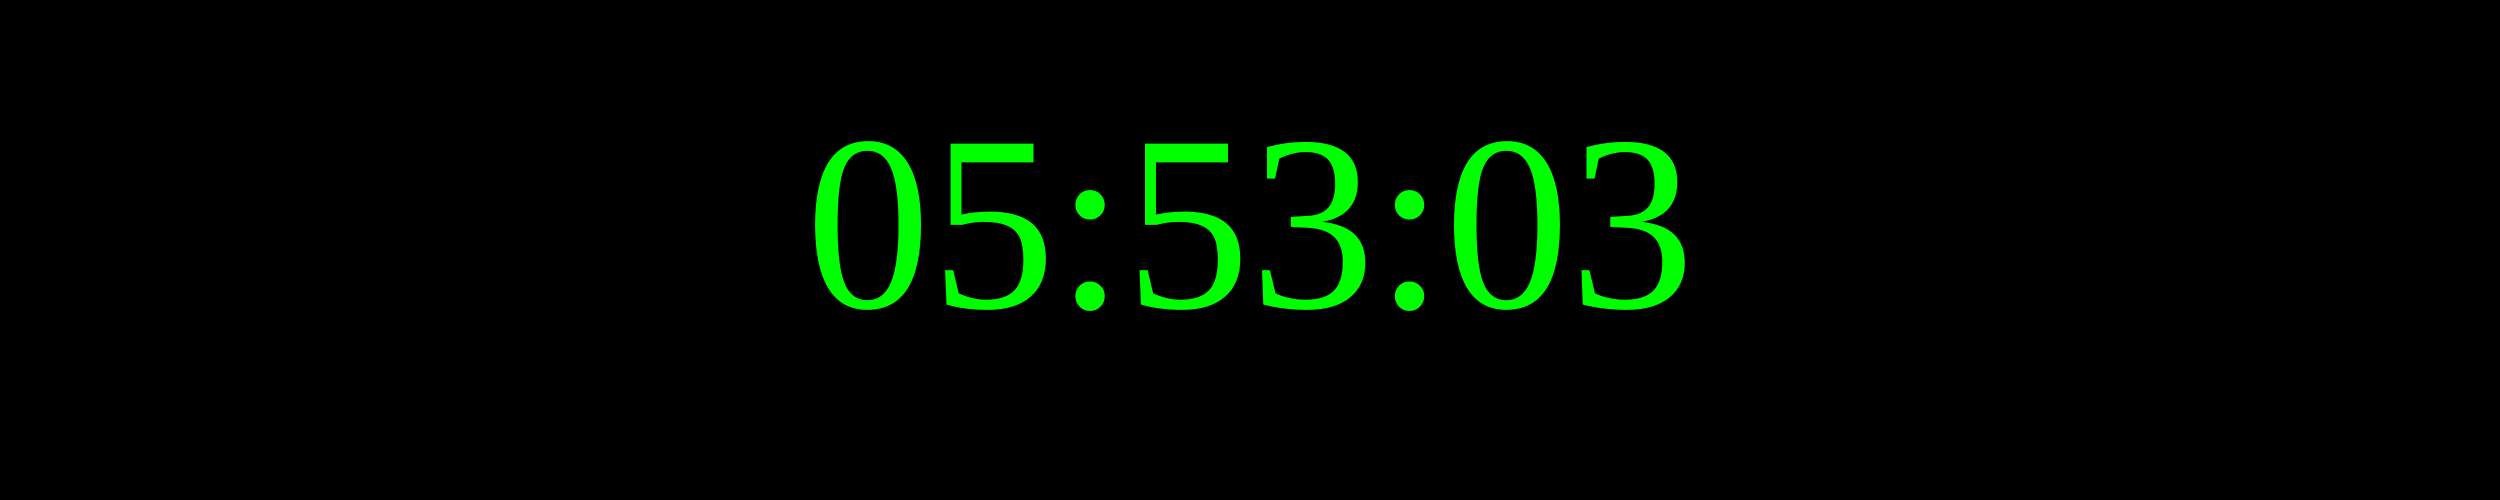
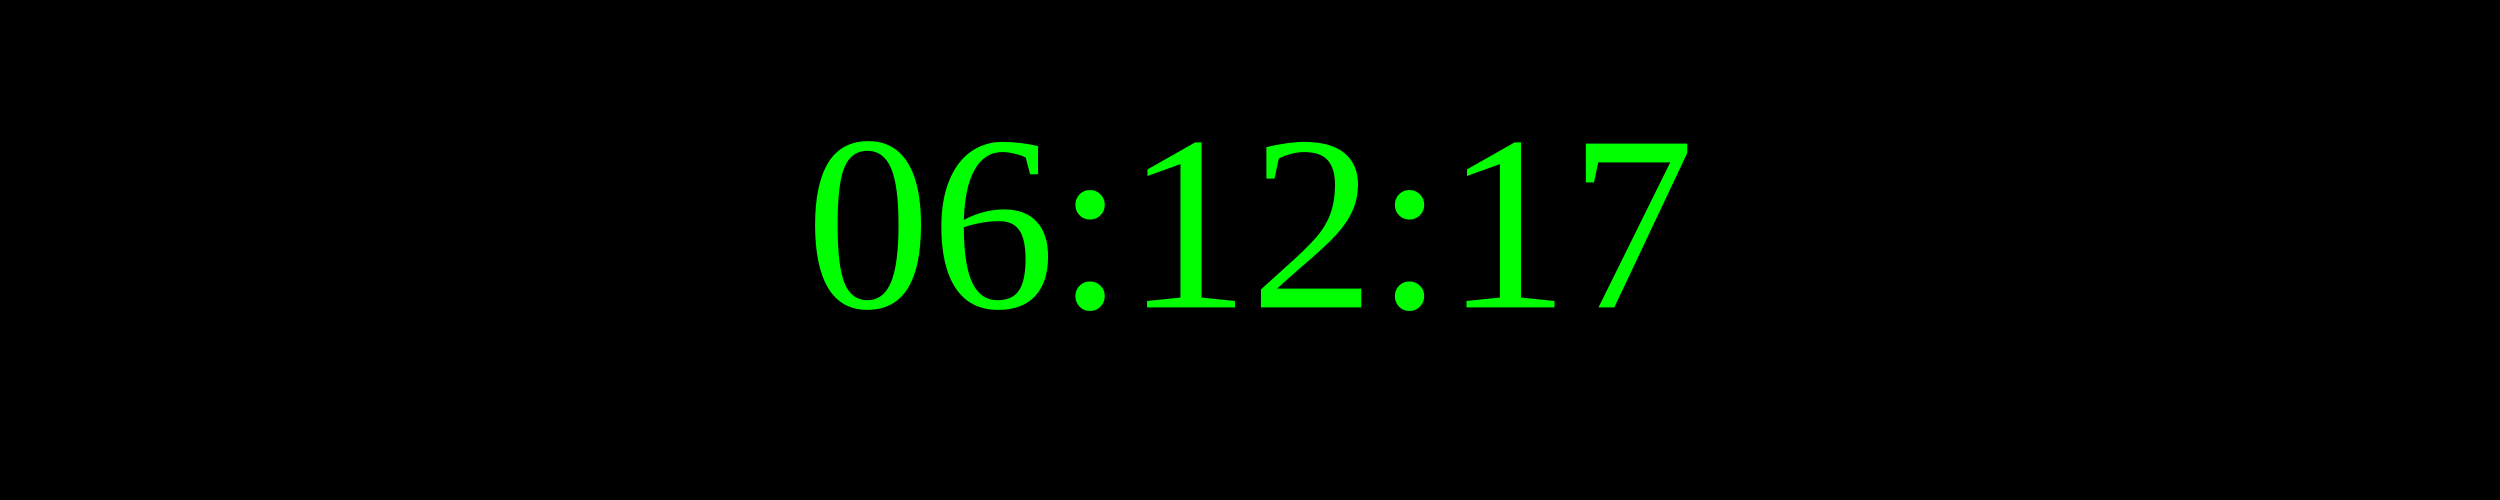
<svg xmlns="http://www.w3.org/2000/svg" width="250" height="50">
  <rect width="100%" height="100%" fill="black" />
  <text x="50%" y="50%" font-size="25" fill="lime" text-anchor="middle" dominant-baseline="middle">
- 05:53:03
+ 06:12:17
</text>
</svg>
